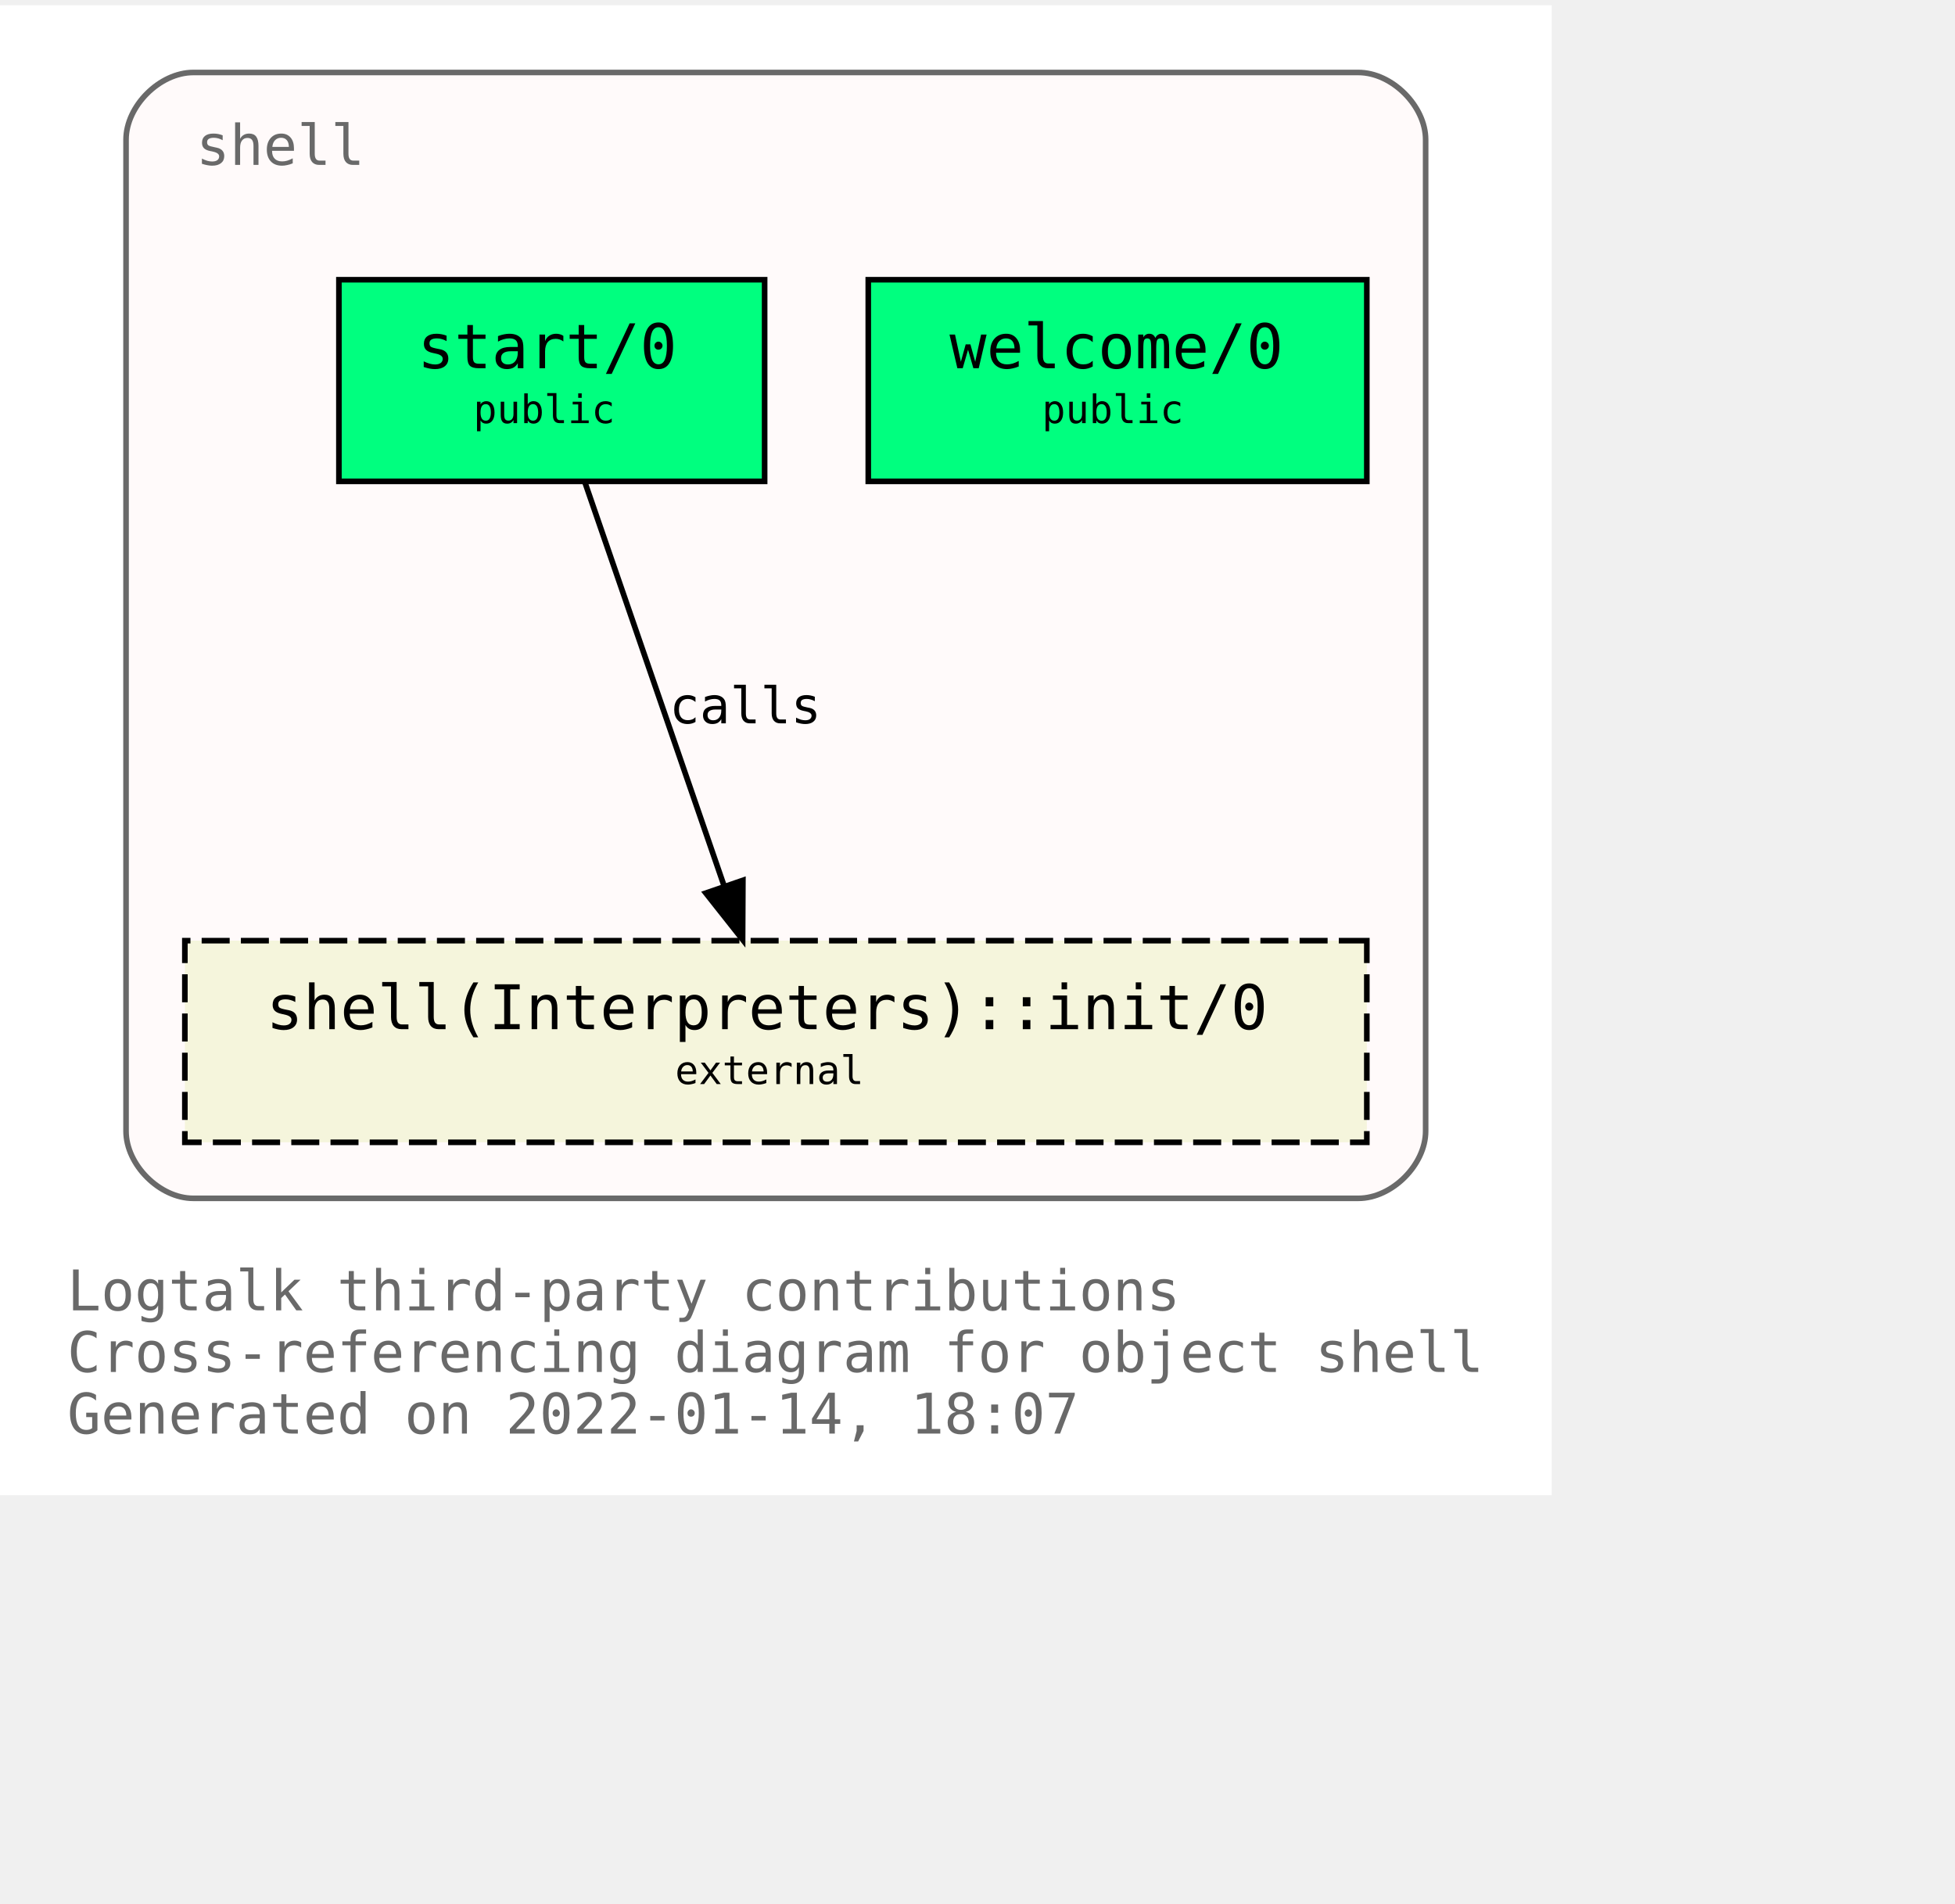
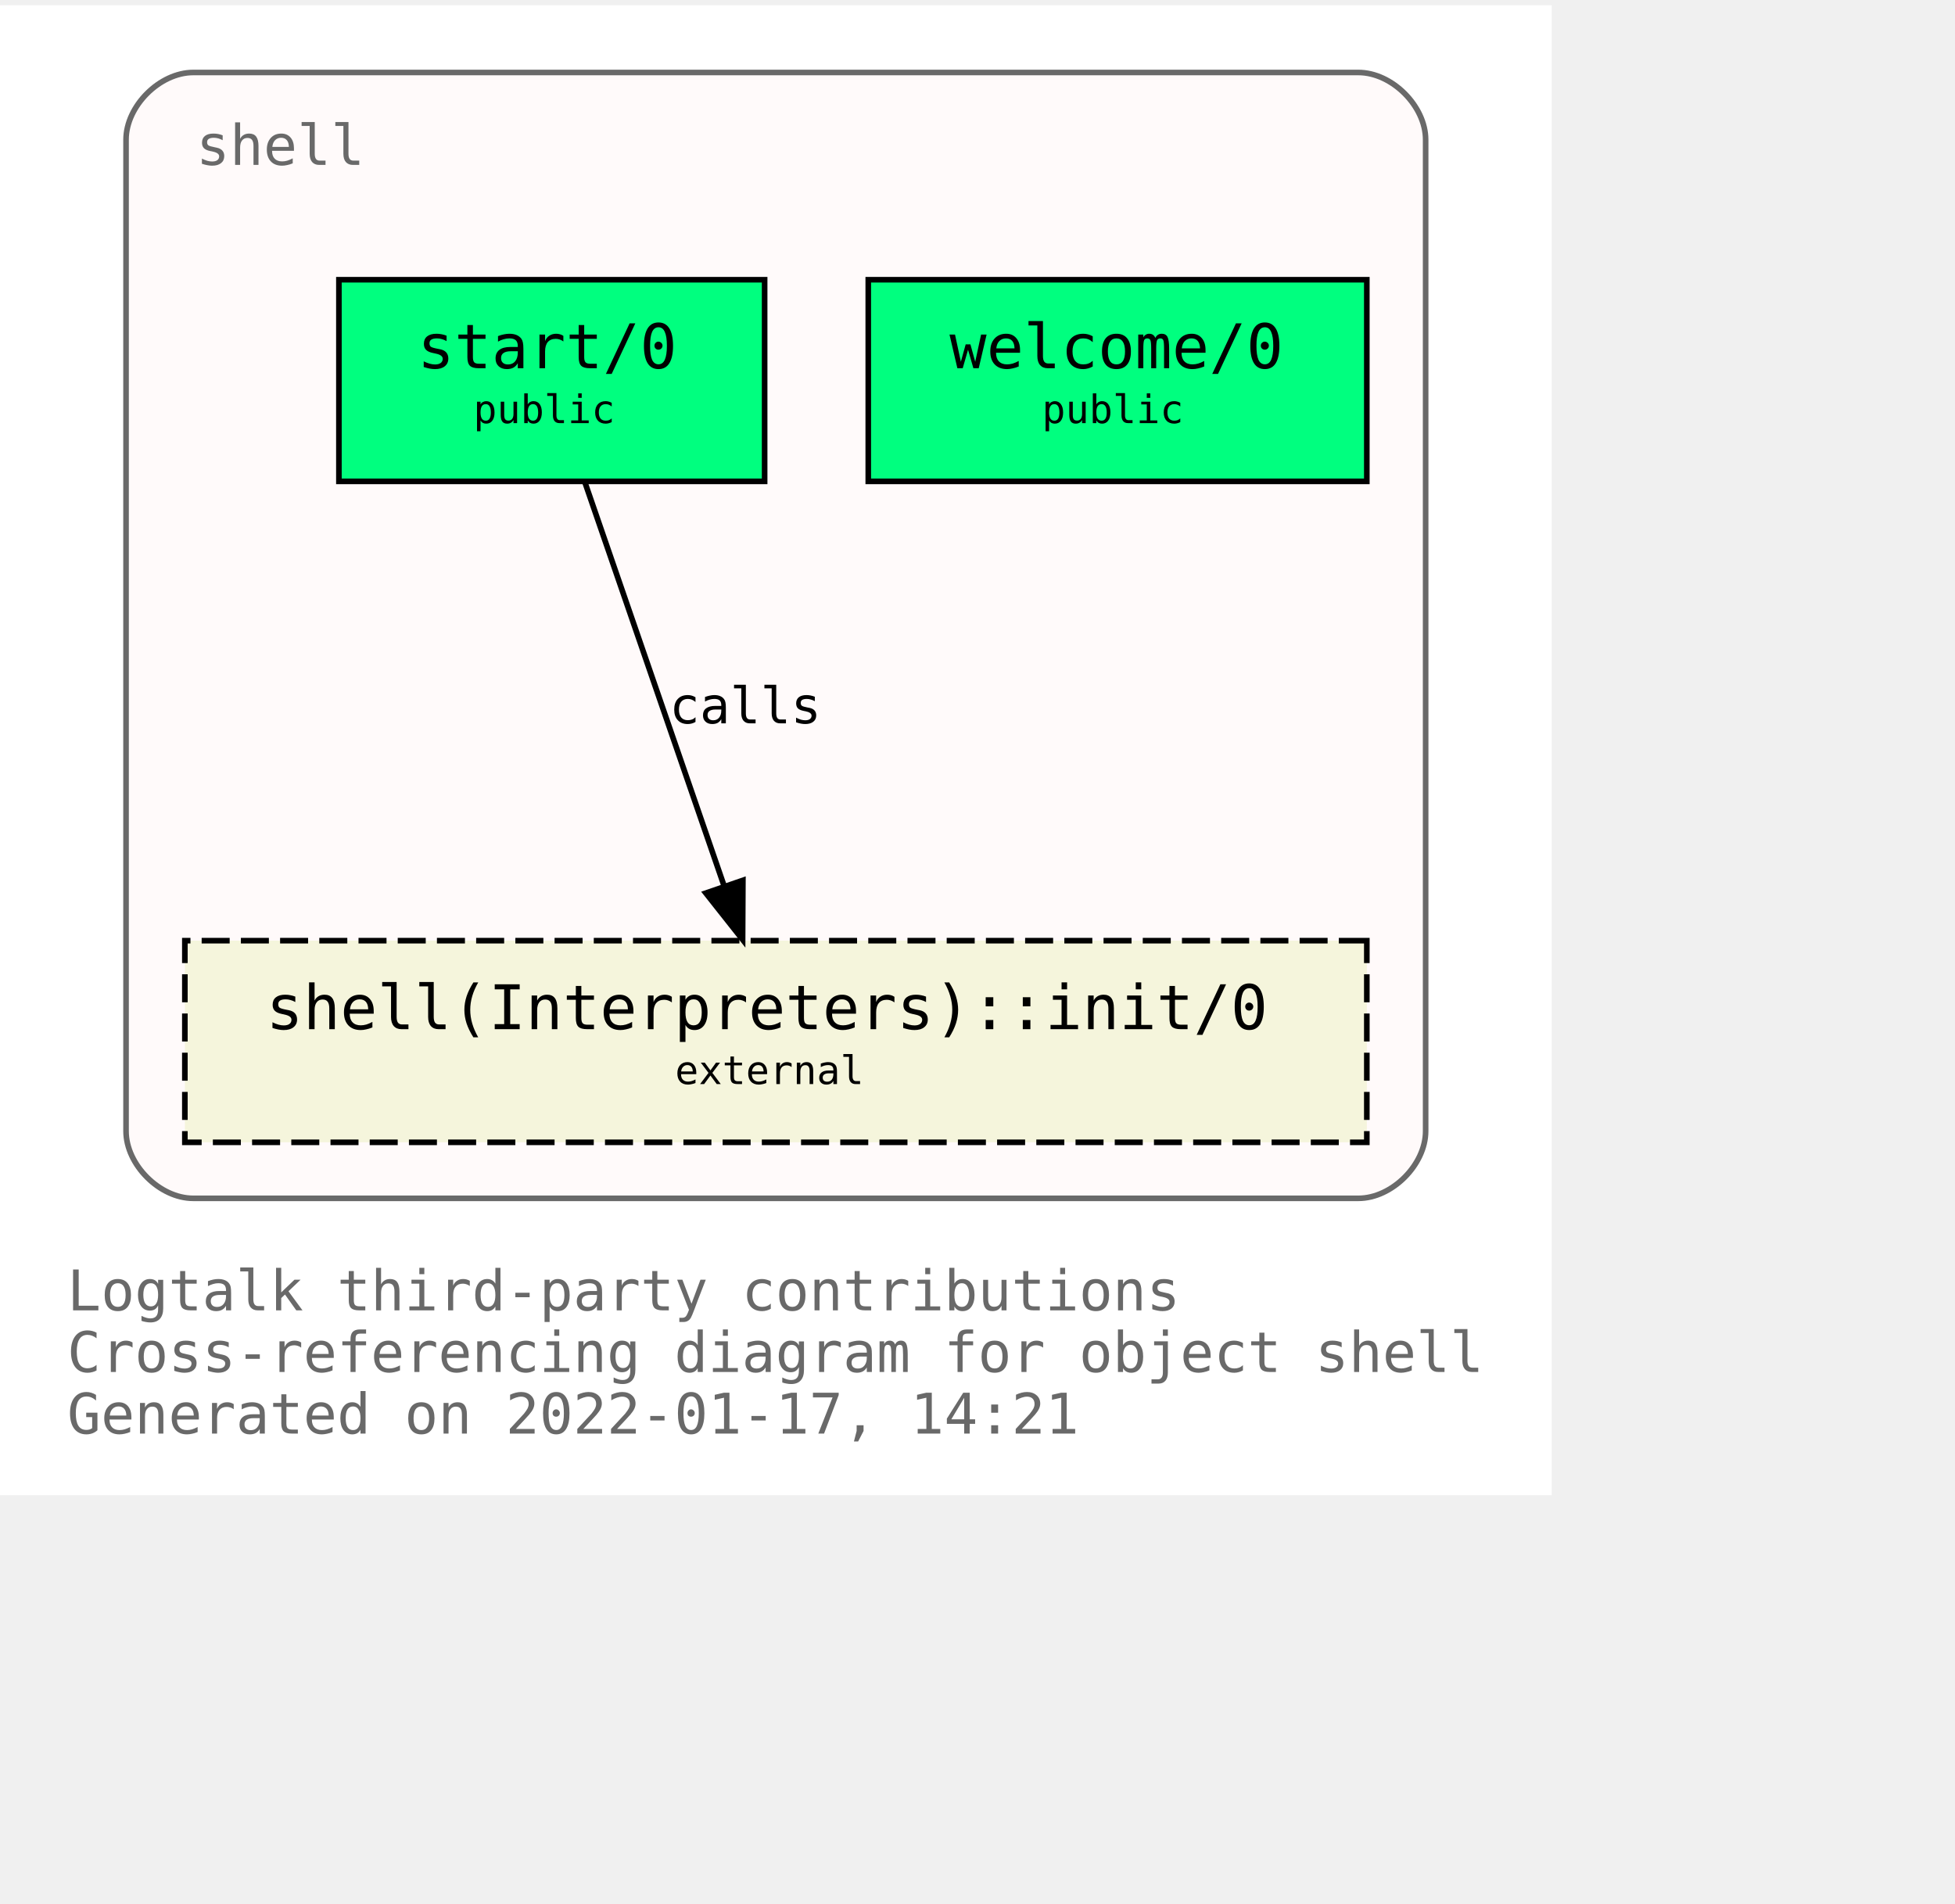
<svg xmlns="http://www.w3.org/2000/svg" xmlns:xlink="http://www.w3.org/1999/xlink" width="421pt" height="410pt" viewBox="72.00 72.00 349.00 338.00">
  <g id="graph0" class="graph" transform="scale(1 1) rotate(0) translate(76 334)">
    <polygon fill="white" stroke="transparent" points="-4,4 -4,-262 273,-262 273,4 -4,4" />
    <text text-anchor="start" x="8" y="-29" font-family="Monospace" font-size="10.00" fill="dimgray">Logtalk third-party contributions</text>
    <text text-anchor="start" x="8" y="-18" font-family="Monospace" font-size="10.00" fill="dimgray">Cross-referencing diagram for object shell</text>
-     <text text-anchor="start" x="8" y="-7" font-family="Monospace" font-size="10.00" fill="dimgray">Generated on 2022-01-14, 18:07</text>
+     <text text-anchor="start" x="8" y="-7" font-family="Monospace" font-size="10.00" fill="dimgray">Generated on 2022-01-17, 14:21</text>
    <g id="clust1" class="cluster">
      <g id="a_clust1">
        <a xlink:title="shell">
          <path fill="snow" stroke="dimgray" d="M30.5,-49C30.5,-49 238.5,-49 238.5,-49 244.5,-49 250.5,-55 250.5,-61 250.5,-61 250.5,-238 250.5,-238 250.5,-244 244.5,-250 238.5,-250 238.5,-250 30.5,-250 30.5,-250 24.5,-250 18.5,-244 18.5,-238 18.5,-238 18.5,-61 18.5,-61 18.5,-55 24.5,-49 30.5,-49" />
          <g id="a_clust1_0">
-             <a xlink:href="https://github.com/LogtalkDotOrg/logtalk3/tree/86f3820ea33caae1de2d9566499025f03faa76f3/contributions/verdi_neruda/shell.lgt" xlink:title="https://github.com/LogtalkDotOrg/logtalk3/tree/86f3820ea33caae1de2d9566499025f03faa76f3/contributions/verdi_neruda/shell.lgt">
+             <a xlink:href="https://github.com/LogtalkDotOrg/logtalk3/tree/13abade68cb0b0db0e7941894f3786a9e72edd8d/contributions/verdi_neruda/shell.lgt" xlink:title="https://github.com/LogtalkDotOrg/logtalk3/tree/13abade68cb0b0db0e7941894f3786a9e72edd8d/contributions/verdi_neruda/shell.lgt">
              <text text-anchor="start" x="31" y="-233.5" font-family="Monospace" font-size="10.00" fill="dimgray">shell</text>
            </a>
          </g>
        </a>
      </g>
    </g>
    <g id="node1" class="node">
      <g id="a_node1">
-         <a xlink:href="https://github.com/LogtalkDotOrg/logtalk3/tree/86f3820ea33caae1de2d9566499025f03faa76f3/contributions/verdi_neruda/shell.lgt#L341" xlink:title="https://github.com/LogtalkDotOrg/logtalk3/tree/86f3820ea33caae1de2d9566499025f03faa76f3/contributions/verdi_neruda/shell.lgt#L341">
+         <a xlink:href="https://github.com/LogtalkDotOrg/logtalk3/tree/13abade68cb0b0db0e7941894f3786a9e72edd8d/contributions/verdi_neruda/shell.lgt#L341" xlink:title="https://github.com/LogtalkDotOrg/logtalk3/tree/13abade68cb0b0db0e7941894f3786a9e72edd8d/contributions/verdi_neruda/shell.lgt#L341">
          <polygon fill="springgreen" stroke="black" points="240,-213 151,-213 151,-177 240,-177 240,-213" />
          <text text-anchor="start" x="159.5" y="-197.8" font-family="Monospace" font-size="9.00"> </text>
          <text text-anchor="start" x="165.5" y="-197.2" font-family="Monospace" font-size="11.00">welcome/0</text>
          <text text-anchor="start" x="226.5" y="-197.8" font-family="Monospace" font-size="9.00"> </text>
          <text text-anchor="start" x="159.5" y="-186.8" font-family="Monospace" font-size="9.00"> </text>
          <text text-anchor="start" x="182" y="-187.4" font-family="Monospace" font-size="7.00">public</text>
          <text text-anchor="start" x="226.5" y="-186.8" font-family="Monospace" font-size="9.00"> </text>
        </a>
      </g>
    </g>
    <g id="node2" class="node">
      <g id="a_node2">
-         <a xlink:href="https://github.com/LogtalkDotOrg/logtalk3/tree/86f3820ea33caae1de2d9566499025f03faa76f3/contributions/verdi_neruda/shell.lgt#L353" xlink:title="https://github.com/LogtalkDotOrg/logtalk3/tree/86f3820ea33caae1de2d9566499025f03faa76f3/contributions/verdi_neruda/shell.lgt#L353">
+         <a xlink:href="https://github.com/LogtalkDotOrg/logtalk3/tree/13abade68cb0b0db0e7941894f3786a9e72edd8d/contributions/verdi_neruda/shell.lgt#L353" xlink:title="https://github.com/LogtalkDotOrg/logtalk3/tree/13abade68cb0b0db0e7941894f3786a9e72edd8d/contributions/verdi_neruda/shell.lgt#L353">
          <polygon fill="springgreen" stroke="black" points="132.5,-213 56.5,-213 56.5,-177 132.5,-177 132.5,-213" />
          <text text-anchor="start" x="64.5" y="-197.8" font-family="Monospace" font-size="9.00"> </text>
          <text text-anchor="start" x="70.5" y="-197.2" font-family="Monospace" font-size="11.00">start/0</text>
          <text text-anchor="start" x="118.5" y="-197.8" font-family="Monospace" font-size="9.00"> </text>
          <text text-anchor="start" x="64.5" y="-186.8" font-family="Monospace" font-size="9.00"> </text>
          <text text-anchor="start" x="80.5" y="-187.4" font-family="Monospace" font-size="7.00">public</text>
          <text text-anchor="start" x="118.5" y="-186.8" font-family="Monospace" font-size="9.00"> </text>
        </a>
      </g>
    </g>
    <g id="node3" class="node">
      <g id="a_node3">
        <a xlink:href="https://logtalk.org/library/shell_1.html#init/0" xlink:title="https://logtalk.org/library/shell_1.html#init/0">
          <polygon fill="beige" stroke="black" stroke-dasharray="5,2" points="240,-95 29,-95 29,-59 240,-59 240,-95" />
          <text text-anchor="start" x="37.5" y="-79.8" font-family="Monospace" font-size="9.00"> </text>
          <text text-anchor="start" x="43.5" y="-79.2" font-family="Monospace" font-size="11.00">shell(Interpreters)::init/0</text>
          <text text-anchor="start" x="226.5" y="-79.8" font-family="Monospace" font-size="9.00"> </text>
          <text text-anchor="start" x="37.5" y="-68.8" font-family="Monospace" font-size="9.00"> </text>
          <text text-anchor="start" x="116.5" y="-69.4" font-family="Monospace" font-size="7.00">external</text>
          <text text-anchor="start" x="226.5" y="-68.8" font-family="Monospace" font-size="9.00"> </text>
        </a>
      </g>
    </g>
    <g id="edge1" class="edge">
      <g id="a_edge1">
-         <a xlink:href="https://github.com/LogtalkDotOrg/logtalk3/tree/86f3820ea33caae1de2d9566499025f03faa76f3/contributions/verdi_neruda/shell.lgt#L355" xlink:title="calls">
+         <a xlink:href="https://github.com/LogtalkDotOrg/logtalk3/tree/13abade68cb0b0db0e7941894f3786a9e72edd8d/contributions/verdi_neruda/shell.lgt#L355" xlink:title="calls">
          <path fill="none" stroke="black" d="M100.4,-176.88C106.96,-157.86 117.63,-126.91 125.29,-104.7" />
          <polygon fill="black" stroke="black" points="128.62,-105.78 128.57,-95.19 122,-103.5 128.62,-105.78" />
        </a>
      </g>
      <g id="a_edge1-label">
-         <a xlink:href="https://github.com/LogtalkDotOrg/logtalk3/tree/86f3820ea33caae1de2d9566499025f03faa76f3/contributions/verdi_neruda/shell.lgt#L355" xlink:title="https://github.com/LogtalkDotOrg/logtalk3/tree/86f3820ea33caae1de2d9566499025f03faa76f3/contributions/verdi_neruda/shell.lgt#L355">
+         <a xlink:href="https://github.com/LogtalkDotOrg/logtalk3/tree/13abade68cb0b0db0e7941894f3786a9e72edd8d/contributions/verdi_neruda/shell.lgt#L355" xlink:title="https://github.com/LogtalkDotOrg/logtalk3/tree/13abade68cb0b0db0e7941894f3786a9e72edd8d/contributions/verdi_neruda/shell.lgt#L355">
          <text text-anchor="start" x="115.5" y="-133.8" font-family="Monospace" font-size="9.00">calls</text>
        </a>
      </g>
    </g>
  </g>
</svg>
